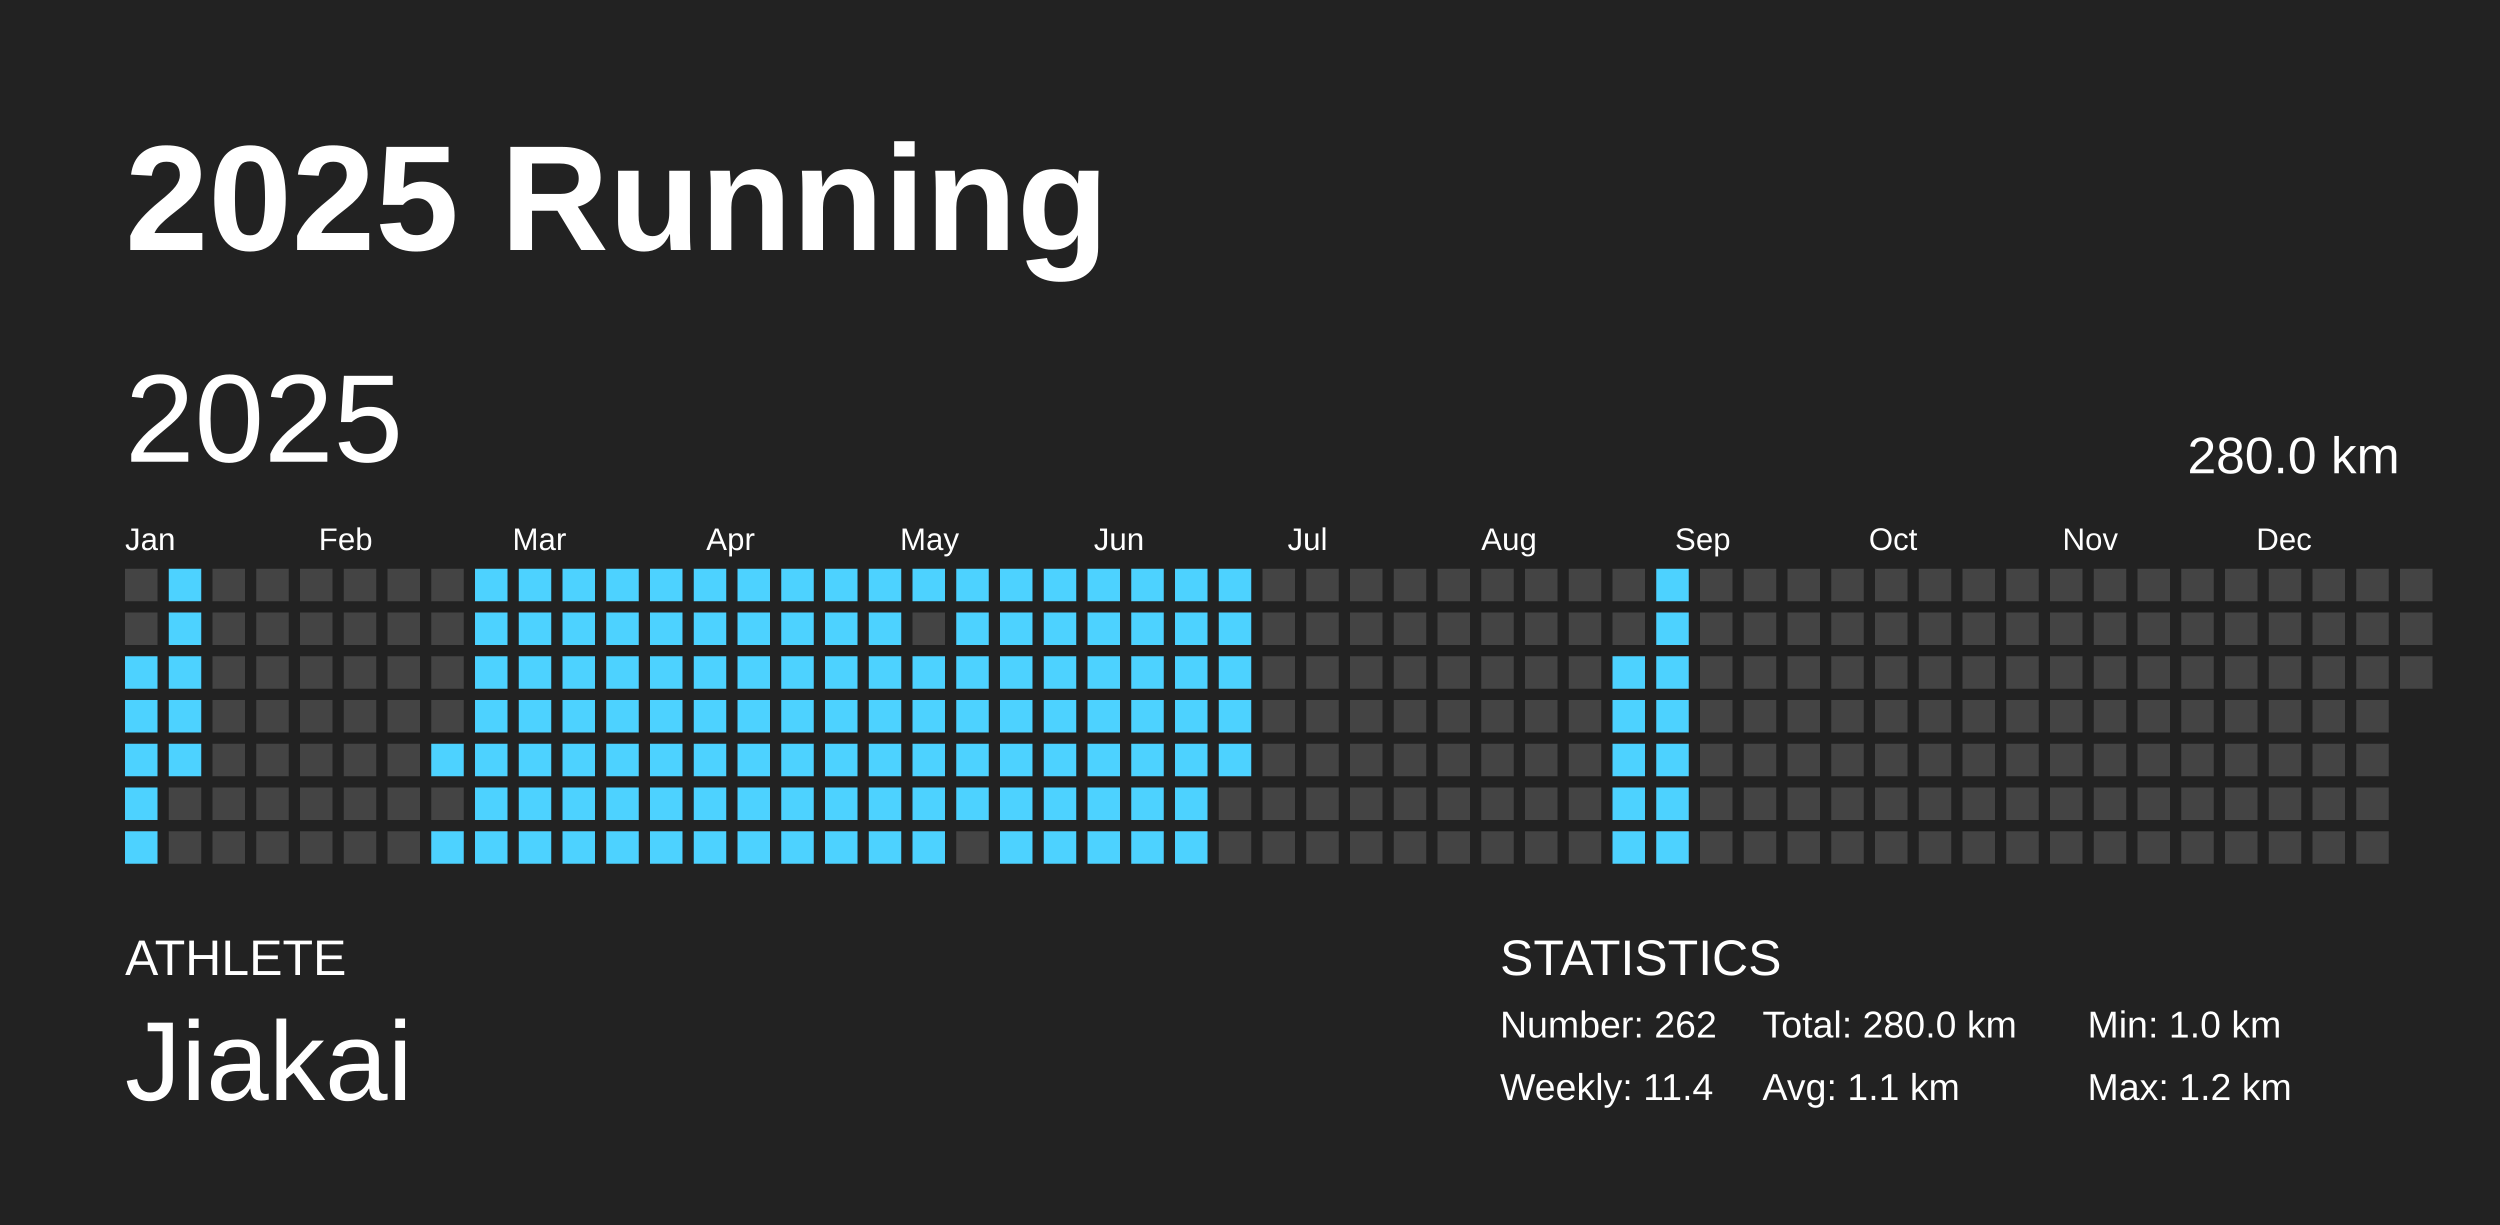
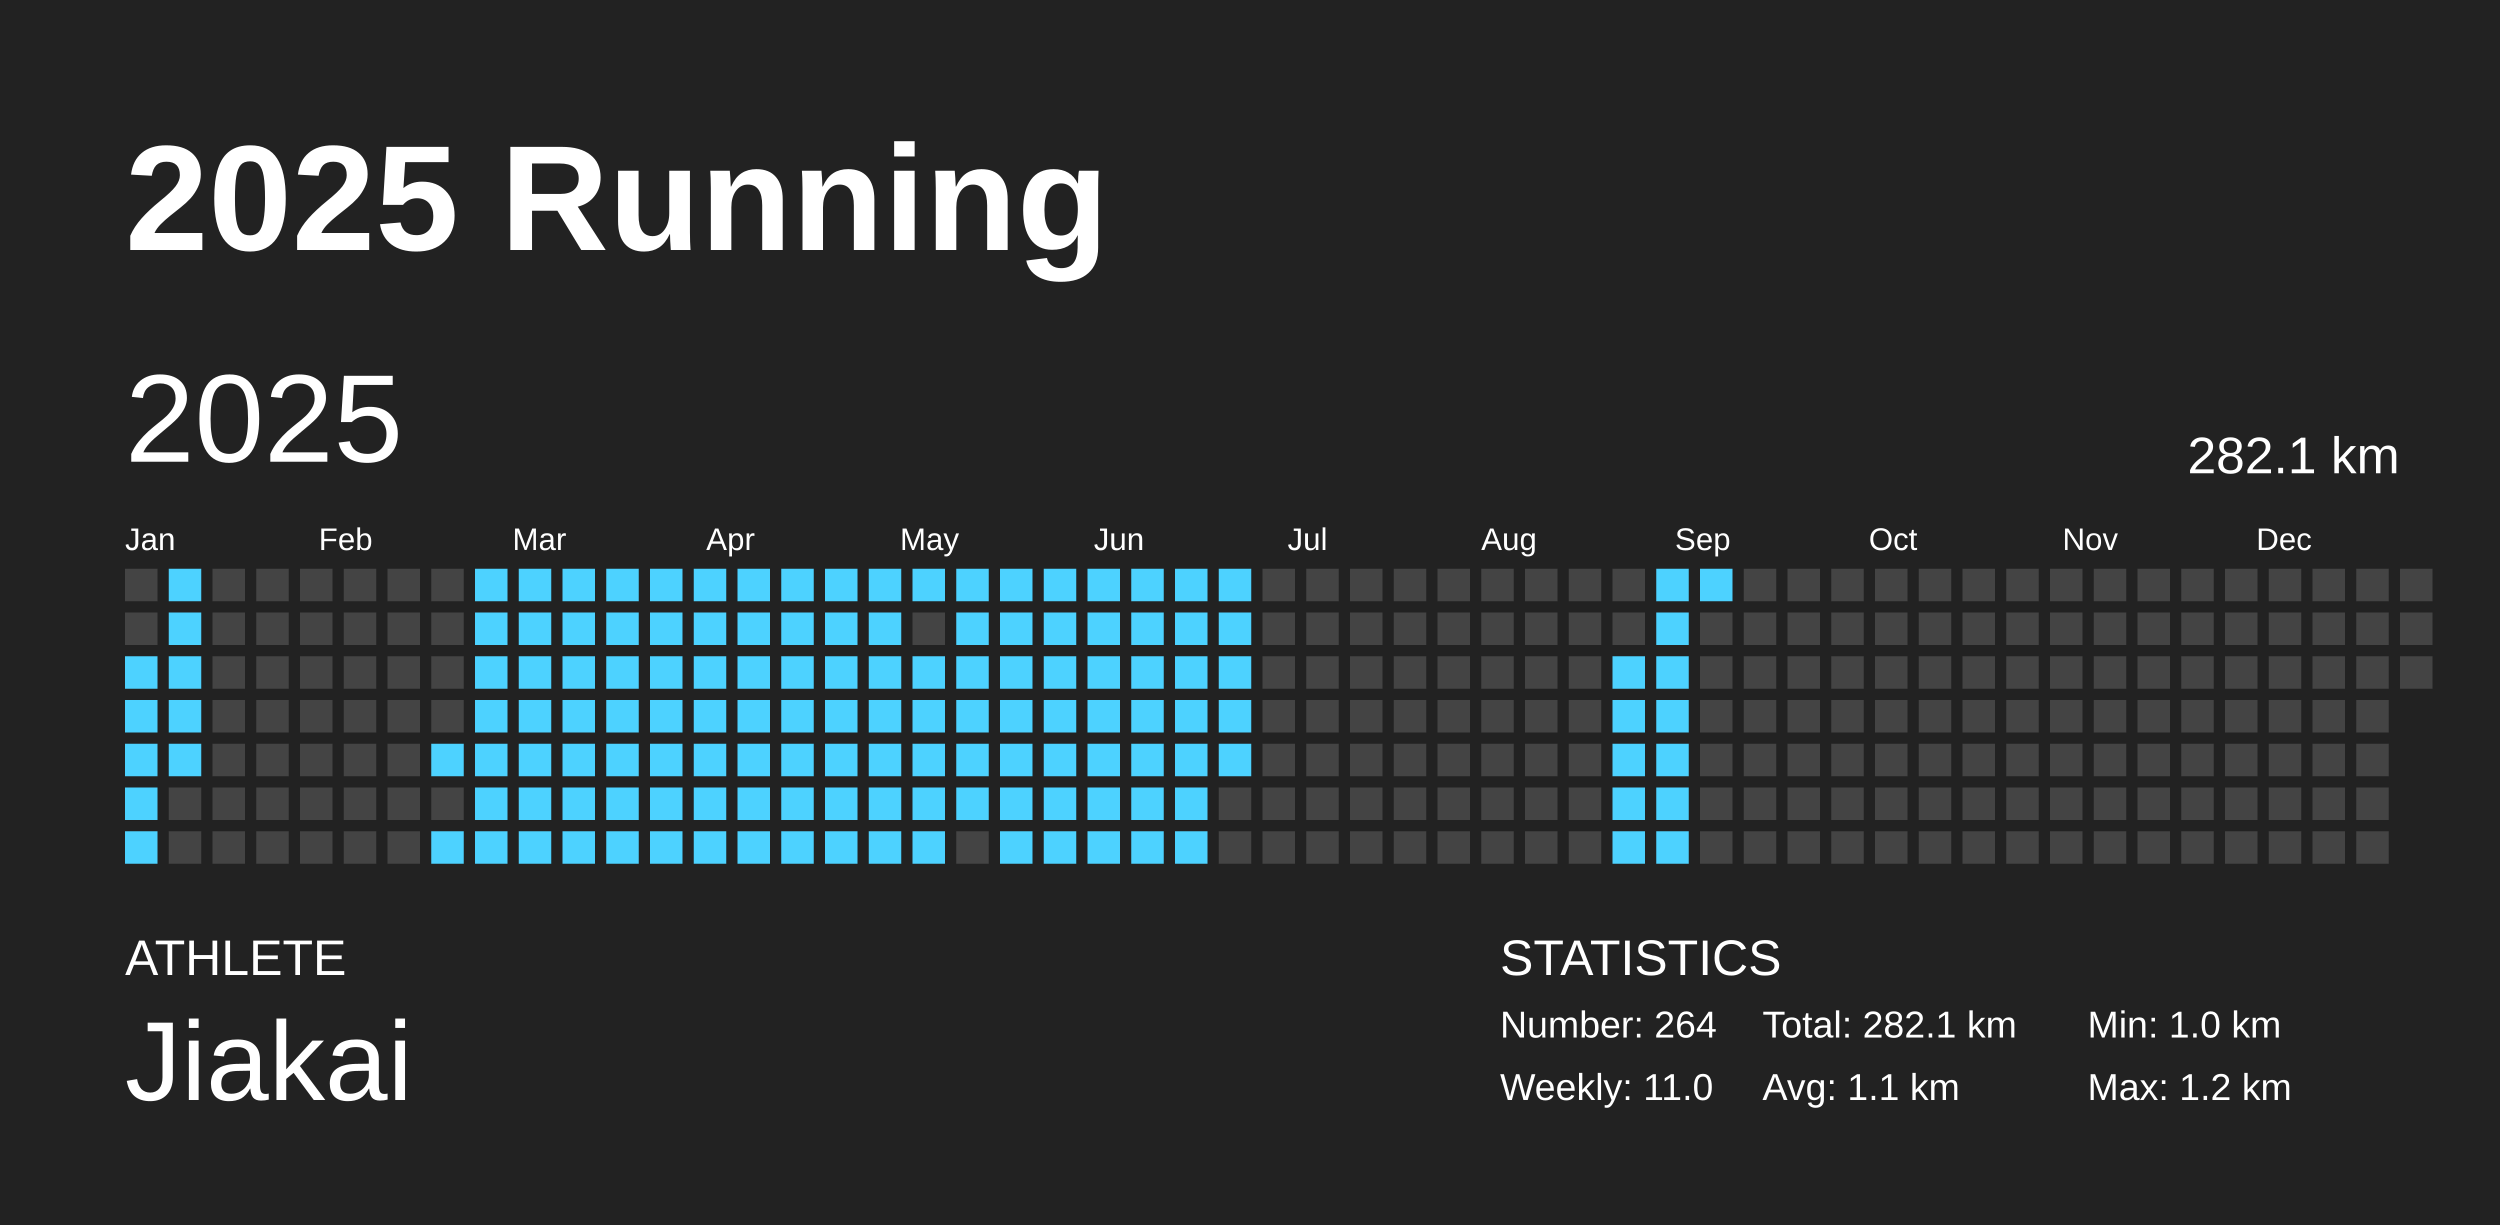
<svg xmlns="http://www.w3.org/2000/svg" baseProfile="full" height="98mm" version="1.1" viewBox="0,0,200,98" width="200mm">
  <defs />
  <rect fill="#222222" height="98" width="200" x="0" y="0" />
  <text fill="#FFFFFF" style="font-size:12px; font-family:Arial; font-weight:bold;" x="10" y="20">2025 Running</text>
  <text fill="#FFFFFF" style="font-size:4px; font-family:Arial" x="10" y="78">ATHLETE</text>
  <text fill="#FFFFFF" style="font-size:9px; font-family:Arial" x="10" y="88">Jiakai</text>
  <text fill="#FFFFFF" style="font-size:4px; font-family:Arial" x="120" y="78">STATISTICS</text>
-   <text fill="#FFFFFF" style="font-size:3px; font-family:Arial" x="120" y="83">Number: 262</text>
-   <text fill="#FFFFFF" style="font-size:3px; font-family:Arial" x="120" y="88">Weekly: 11.4</text>
-   <text fill="#FFFFFF" style="font-size:3px; font-family:Arial" x="141" y="83">Total: 280.0 km</text>
+   <text fill="#FFFFFF" style="font-size:3px; font-family:Arial" x="120" y="83">Number: 264</text>
+   <text fill="#FFFFFF" style="font-size:3px; font-family:Arial" x="120" y="88">Weekly: 11.0</text>
+   <text fill="#FFFFFF" style="font-size:3px; font-family:Arial" x="141" y="83">Total: 282.1 km</text>
  <text fill="#FFFFFF" style="font-size:3px; font-family:Arial" x="141" y="88">Avg: 1.1 km</text>
  <text fill="#FFFFFF" style="font-size:3px; font-family:Arial" x="167" y="83">Min: 1.0 km</text>
  <text fill="#FFFFFF" style="font-size:3px; font-family:Arial" x="167" y="88">Max: 1.2 km</text>
  <text dominant-baseline="hanging" fill="#FFFFFF" style="font-size:10.0px; font-family:Arial;" x="10" y="30">2025</text>
-   <text dominant-baseline="hanging" fill="#FFFFFF" style="font-size:4.125px; font-family:Arial;" x="175" y="35">280.0 km</text>
+   <text dominant-baseline="hanging" fill="#FFFFFF" style="font-size:4.125px; font-family:Arial;" x="175" y="35">282.1 km</text>
  <text fill="#FFFFFF" style="font-size:2.5px; font-family:Arial" x="10.0" y="44">Jan</text>
  <text fill="#FFFFFF" style="font-size:2.5px; font-family:Arial" x="25.5" y="44">Feb</text>
  <text fill="#FFFFFF" style="font-size:2.5px; font-family:Arial" x="41.0" y="44">Mar</text>
  <text fill="#FFFFFF" style="font-size:2.5px; font-family:Arial" x="56.5" y="44">Apr</text>
  <text fill="#FFFFFF" style="font-size:2.5px; font-family:Arial" x="72.0" y="44">May</text>
  <text fill="#FFFFFF" style="font-size:2.5px; font-family:Arial" x="87.5" y="44">Jun</text>
  <text fill="#FFFFFF" style="font-size:2.5px; font-family:Arial" x="103.0" y="44">Jul</text>
  <text fill="#FFFFFF" style="font-size:2.5px; font-family:Arial" x="118.5" y="44">Aug</text>
  <text fill="#FFFFFF" style="font-size:2.5px; font-family:Arial" x="134.0" y="44">Sep</text>
  <text fill="#FFFFFF" style="font-size:2.5px; font-family:Arial" x="149.5" y="44">Oct</text>
  <text fill="#FFFFFF" style="font-size:2.5px; font-family:Arial" x="165.0" y="44">Nov</text>
  <text fill="#FFFFFF" style="font-size:2.5px; font-family:Arial" x="180.5" y="44">Dec</text>
  <rect fill="#444444" height="2.6" width="2.6" x="10.0" y="45.5" />
  <rect fill="#444444" height="2.6" width="2.6" x="10.0" y="49.0" />
  <rect fill="#4dd2ff" height="2.6" width="2.6" x="10.0" y="52.5" />
  <rect fill="#4dd2ff" height="2.6" width="2.6" x="10.0" y="56.0" />
  <rect fill="#4dd2ff" height="2.6" width="2.6" x="10.0" y="59.5" />
  <rect fill="#4dd2ff" height="2.6" width="2.6" x="10.0" y="63.0" />
  <rect fill="#4dd2ff" height="2.6" width="2.6" x="10.0" y="66.5" />
  <rect fill="#4dd2ff" height="2.6" width="2.6" x="13.5" y="45.5" />
  <rect fill="#4dd2ff" height="2.6" width="2.6" x="13.5" y="49.0" />
  <rect fill="#4dd2ff" height="2.6" width="2.6" x="13.5" y="52.5" />
  <rect fill="#4dd2ff" height="2.6" width="2.6" x="13.5" y="56.0" />
  <rect fill="#4dd2ff" height="2.6" width="2.6" x="13.5" y="59.5" />
  <rect fill="#444444" height="2.6" width="2.6" x="13.5" y="63.0" />
  <rect fill="#444444" height="2.6" width="2.6" x="13.5" y="66.5" />
  <rect fill="#444444" height="2.6" width="2.6" x="17.0" y="45.5" />
  <rect fill="#444444" height="2.6" width="2.6" x="17.0" y="49.0" />
  <rect fill="#444444" height="2.6" width="2.6" x="17.0" y="52.5" />
  <rect fill="#444444" height="2.6" width="2.6" x="17.0" y="56.0" />
  <rect fill="#444444" height="2.6" width="2.6" x="17.0" y="59.5" />
  <rect fill="#444444" height="2.6" width="2.6" x="17.0" y="63.0" />
  <rect fill="#444444" height="2.6" width="2.6" x="17.0" y="66.5" />
  <rect fill="#444444" height="2.6" width="2.6" x="20.5" y="45.5" />
  <rect fill="#444444" height="2.6" width="2.6" x="20.5" y="49.0" />
  <rect fill="#444444" height="2.6" width="2.6" x="20.5" y="52.5" />
  <rect fill="#444444" height="2.6" width="2.6" x="20.5" y="56.0" />
  <rect fill="#444444" height="2.6" width="2.6" x="20.5" y="59.5" />
  <rect fill="#444444" height="2.6" width="2.6" x="20.5" y="63.0" />
  <rect fill="#444444" height="2.6" width="2.6" x="20.5" y="66.5" />
  <rect fill="#444444" height="2.6" width="2.6" x="24.0" y="45.5" />
  <rect fill="#444444" height="2.6" width="2.6" x="24.0" y="49.0" />
  <rect fill="#444444" height="2.6" width="2.6" x="24.0" y="52.5" />
  <rect fill="#444444" height="2.6" width="2.6" x="24.0" y="56.0" />
  <rect fill="#444444" height="2.6" width="2.6" x="24.0" y="59.5" />
  <rect fill="#444444" height="2.6" width="2.6" x="24.0" y="63.0" />
  <rect fill="#444444" height="2.6" width="2.6" x="24.0" y="66.5" />
  <rect fill="#444444" height="2.6" width="2.6" x="27.5" y="45.5" />
  <rect fill="#444444" height="2.6" width="2.6" x="27.5" y="49.0" />
  <rect fill="#444444" height="2.6" width="2.6" x="27.5" y="52.5" />
  <rect fill="#444444" height="2.6" width="2.6" x="27.5" y="56.0" />
  <rect fill="#444444" height="2.6" width="2.6" x="27.5" y="59.5" />
  <rect fill="#444444" height="2.6" width="2.6" x="27.5" y="63.0" />
  <rect fill="#444444" height="2.6" width="2.6" x="27.5" y="66.5" />
  <rect fill="#444444" height="2.6" width="2.6" x="31.0" y="45.5" />
  <rect fill="#444444" height="2.6" width="2.6" x="31.0" y="49.0" />
  <rect fill="#444444" height="2.6" width="2.6" x="31.0" y="52.5" />
  <rect fill="#444444" height="2.6" width="2.6" x="31.0" y="56.0" />
  <rect fill="#444444" height="2.6" width="2.6" x="31.0" y="59.5" />
  <rect fill="#444444" height="2.6" width="2.6" x="31.0" y="63.0" />
  <rect fill="#444444" height="2.6" width="2.6" x="31.0" y="66.5" />
  <rect fill="#444444" height="2.6" width="2.6" x="34.5" y="45.5" />
  <rect fill="#444444" height="2.6" width="2.6" x="34.5" y="49.0" />
  <rect fill="#444444" height="2.6" width="2.6" x="34.5" y="52.5" />
  <rect fill="#444444" height="2.6" width="2.6" x="34.5" y="56.0" />
  <rect fill="#4dd2ff" height="2.6" width="2.6" x="34.5" y="59.5" />
  <rect fill="#444444" height="2.6" width="2.6" x="34.5" y="63.0" />
  <rect fill="#4dd2ff" height="2.6" width="2.6" x="34.5" y="66.5" />
  <rect fill="#4dd2ff" height="2.6" width="2.6" x="38.0" y="45.5" />
  <rect fill="#4dd2ff" height="2.6" width="2.6" x="38.0" y="49.0" />
  <rect fill="#4dd2ff" height="2.6" width="2.6" x="38.0" y="52.5" />
  <rect fill="#4dd2ff" height="2.6" width="2.6" x="38.0" y="56.0" />
  <rect fill="#4dd2ff" height="2.6" width="2.6" x="38.0" y="59.5" />
  <rect fill="#4dd2ff" height="2.6" width="2.6" x="38.0" y="63.0" />
  <rect fill="#4dd2ff" height="2.6" width="2.6" x="38.0" y="66.5" />
  <rect fill="#4dd2ff" height="2.6" width="2.6" x="41.5" y="45.5" />
  <rect fill="#4dd2ff" height="2.6" width="2.6" x="41.5" y="49.0" />
  <rect fill="#4dd2ff" height="2.6" width="2.6" x="41.5" y="52.5" />
  <rect fill="#4dd2ff" height="2.6" width="2.6" x="41.5" y="56.0" />
  <rect fill="#4dd2ff" height="2.6" width="2.6" x="41.5" y="59.5" />
  <rect fill="#4dd2ff" height="2.6" width="2.6" x="41.5" y="63.0" />
  <rect fill="#4dd2ff" height="2.6" width="2.6" x="41.5" y="66.5" />
  <rect fill="#4dd2ff" height="2.6" width="2.6" x="45.0" y="45.5" />
  <rect fill="#4dd2ff" height="2.6" width="2.6" x="45.0" y="49.0" />
  <rect fill="#4dd2ff" height="2.6" width="2.6" x="45.0" y="52.5" />
  <rect fill="#4dd2ff" height="2.6" width="2.6" x="45.0" y="56.0" />
  <rect fill="#4dd2ff" height="2.6" width="2.6" x="45.0" y="59.5" />
  <rect fill="#4dd2ff" height="2.6" width="2.6" x="45.0" y="63.0" />
  <rect fill="#4dd2ff" height="2.6" width="2.6" x="45.0" y="66.5" />
  <rect fill="#4dd2ff" height="2.6" width="2.6" x="48.5" y="45.5" />
  <rect fill="#4dd2ff" height="2.6" width="2.6" x="48.5" y="49.0" />
  <rect fill="#4dd2ff" height="2.6" width="2.6" x="48.5" y="52.5" />
  <rect fill="#4dd2ff" height="2.6" width="2.6" x="48.5" y="56.0" />
  <rect fill="#4dd2ff" height="2.6" width="2.6" x="48.5" y="59.5" />
  <rect fill="#4dd2ff" height="2.6" width="2.6" x="48.5" y="63.0" />
  <rect fill="#4dd2ff" height="2.6" width="2.6" x="48.5" y="66.5" />
  <rect fill="#4dd2ff" height="2.6" width="2.6" x="52.0" y="45.5" />
  <rect fill="#4dd2ff" height="2.6" width="2.6" x="52.0" y="49.0" />
  <rect fill="#4dd2ff" height="2.6" width="2.6" x="52.0" y="52.5" />
  <rect fill="#4dd2ff" height="2.6" width="2.6" x="52.0" y="56.0" />
  <rect fill="#4dd2ff" height="2.6" width="2.6" x="52.0" y="59.5" />
  <rect fill="#4dd2ff" height="2.6" width="2.6" x="52.0" y="63.0" />
  <rect fill="#4dd2ff" height="2.6" width="2.6" x="52.0" y="66.5" />
  <rect fill="#4dd2ff" height="2.6" width="2.6" x="55.5" y="45.5" />
  <rect fill="#4dd2ff" height="2.6" width="2.6" x="55.5" y="49.0" />
  <rect fill="#4dd2ff" height="2.6" width="2.6" x="55.5" y="52.5" />
  <rect fill="#4dd2ff" height="2.6" width="2.6" x="55.5" y="56.0" />
  <rect fill="#4dd2ff" height="2.6" width="2.6" x="55.5" y="59.5" />
  <rect fill="#4dd2ff" height="2.6" width="2.6" x="55.5" y="63.0" />
  <rect fill="#4dd2ff" height="2.6" width="2.6" x="55.5" y="66.5" />
  <rect fill="#4dd2ff" height="2.6" width="2.6" x="59.0" y="45.5" />
  <rect fill="#4dd2ff" height="2.6" width="2.6" x="59.0" y="49.0" />
  <rect fill="#4dd2ff" height="2.6" width="2.6" x="59.0" y="52.5" />
  <rect fill="#4dd2ff" height="2.6" width="2.6" x="59.0" y="56.0" />
  <rect fill="#4dd2ff" height="2.6" width="2.6" x="59.0" y="59.5" />
  <rect fill="#4dd2ff" height="2.6" width="2.6" x="59.0" y="63.0" />
  <rect fill="#4dd2ff" height="2.6" width="2.6" x="59.0" y="66.5" />
  <rect fill="#4dd2ff" height="2.6" width="2.6" x="62.5" y="45.5" />
  <rect fill="#4dd2ff" height="2.6" width="2.6" x="62.5" y="49.0" />
  <rect fill="#4dd2ff" height="2.6" width="2.6" x="62.5" y="52.5" />
  <rect fill="#4dd2ff" height="2.6" width="2.6" x="62.5" y="56.0" />
  <rect fill="#4dd2ff" height="2.6" width="2.6" x="62.5" y="59.5" />
  <rect fill="#4dd2ff" height="2.6" width="2.6" x="62.5" y="63.0" />
  <rect fill="#4dd2ff" height="2.6" width="2.6" x="62.5" y="66.5" />
  <rect fill="#4dd2ff" height="2.6" width="2.6" x="66.0" y="45.5" />
  <rect fill="#4dd2ff" height="2.6" width="2.6" x="66.0" y="49.0" />
  <rect fill="#4dd2ff" height="2.6" width="2.6" x="66.0" y="52.5" />
  <rect fill="#4dd2ff" height="2.6" width="2.6" x="66.0" y="56.0" />
  <rect fill="#4dd2ff" height="2.6" width="2.6" x="66.0" y="59.5" />
  <rect fill="#4dd2ff" height="2.6" width="2.6" x="66.0" y="63.0" />
  <rect fill="#4dd2ff" height="2.6" width="2.6" x="66.0" y="66.5" />
  <rect fill="#4dd2ff" height="2.6" width="2.6" x="69.5" y="45.5" />
  <rect fill="#4dd2ff" height="2.6" width="2.6" x="69.5" y="49.0" />
  <rect fill="#4dd2ff" height="2.6" width="2.6" x="69.5" y="52.5" />
  <rect fill="#4dd2ff" height="2.6" width="2.6" x="69.5" y="56.0" />
  <rect fill="#4dd2ff" height="2.6" width="2.6" x="69.5" y="59.5" />
  <rect fill="#4dd2ff" height="2.6" width="2.6" x="69.5" y="63.0" />
  <rect fill="#4dd2ff" height="2.6" width="2.6" x="69.5" y="66.5" />
  <rect fill="#4dd2ff" height="2.6" width="2.6" x="73.0" y="45.5" />
  <rect fill="#444444" height="2.6" width="2.6" x="73.0" y="49.0" />
  <rect fill="#4dd2ff" height="2.6" width="2.6" x="73.0" y="52.5" />
  <rect fill="#4dd2ff" height="2.6" width="2.6" x="73.0" y="56.0" />
  <rect fill="#4dd2ff" height="2.6" width="2.6" x="73.0" y="59.5" />
  <rect fill="#4dd2ff" height="2.6" width="2.6" x="73.0" y="63.0" />
  <rect fill="#4dd2ff" height="2.6" width="2.6" x="73.0" y="66.5" />
  <rect fill="#4dd2ff" height="2.6" width="2.6" x="76.5" y="45.5" />
  <rect fill="#4dd2ff" height="2.6" width="2.6" x="76.5" y="49.0" />
  <rect fill="#4dd2ff" height="2.6" width="2.6" x="76.5" y="52.5" />
  <rect fill="#4dd2ff" height="2.6" width="2.6" x="76.5" y="56.0" />
  <rect fill="#4dd2ff" height="2.6" width="2.6" x="76.5" y="59.5" />
  <rect fill="#4dd2ff" height="2.6" width="2.6" x="76.5" y="63.0" />
  <rect fill="#444444" height="2.6" width="2.6" x="76.5" y="66.5" />
  <rect fill="#4dd2ff" height="2.6" width="2.6" x="80.0" y="45.5" />
  <rect fill="#4dd2ff" height="2.6" width="2.6" x="80.0" y="49.0" />
  <rect fill="#4dd2ff" height="2.6" width="2.6" x="80.0" y="52.5" />
  <rect fill="#4dd2ff" height="2.6" width="2.6" x="80.0" y="56.0" />
  <rect fill="#4dd2ff" height="2.6" width="2.6" x="80.0" y="59.5" />
  <rect fill="#4dd2ff" height="2.6" width="2.6" x="80.0" y="63.0" />
  <rect fill="#4dd2ff" height="2.6" width="2.6" x="80.0" y="66.5" />
  <rect fill="#4dd2ff" height="2.6" width="2.6" x="83.5" y="45.5" />
  <rect fill="#4dd2ff" height="2.6" width="2.6" x="83.5" y="49.0" />
  <rect fill="#4dd2ff" height="2.6" width="2.6" x="83.5" y="52.5" />
  <rect fill="#4dd2ff" height="2.6" width="2.6" x="83.5" y="56.0" />
  <rect fill="#4dd2ff" height="2.6" width="2.6" x="83.5" y="59.5" />
  <rect fill="#4dd2ff" height="2.6" width="2.6" x="83.5" y="63.0" />
  <rect fill="#4dd2ff" height="2.6" width="2.6" x="83.5" y="66.5" />
  <rect fill="#4dd2ff" height="2.6" width="2.6" x="87.0" y="45.5" />
  <rect fill="#4dd2ff" height="2.6" width="2.6" x="87.0" y="49.0" />
  <rect fill="#4dd2ff" height="2.6" width="2.6" x="87.0" y="52.5" />
  <rect fill="#4dd2ff" height="2.6" width="2.6" x="87.0" y="56.0" />
  <rect fill="#4dd2ff" height="2.6" width="2.6" x="87.0" y="59.5" />
  <rect fill="#4dd2ff" height="2.6" width="2.6" x="87.0" y="63.0" />
  <rect fill="#4dd2ff" height="2.6" width="2.6" x="87.0" y="66.5" />
  <rect fill="#4dd2ff" height="2.6" width="2.6" x="90.5" y="45.5" />
  <rect fill="#4dd2ff" height="2.6" width="2.6" x="90.5" y="49.0" />
  <rect fill="#4dd2ff" height="2.6" width="2.6" x="90.5" y="52.5" />
  <rect fill="#4dd2ff" height="2.6" width="2.6" x="90.5" y="56.0" />
  <rect fill="#4dd2ff" height="2.6" width="2.6" x="90.5" y="59.5" />
  <rect fill="#4dd2ff" height="2.6" width="2.6" x="90.5" y="63.0" />
  <rect fill="#4dd2ff" height="2.6" width="2.6" x="90.5" y="66.5" />
  <rect fill="#4dd2ff" height="2.6" width="2.6" x="94.0" y="45.5" />
  <rect fill="#4dd2ff" height="2.6" width="2.6" x="94.0" y="49.0" />
  <rect fill="#4dd2ff" height="2.6" width="2.6" x="94.0" y="52.5" />
  <rect fill="#4dd2ff" height="2.6" width="2.6" x="94.0" y="56.0" />
  <rect fill="#4dd2ff" height="2.6" width="2.6" x="94.0" y="59.5" />
  <rect fill="#4dd2ff" height="2.6" width="2.6" x="94.0" y="63.0" />
  <rect fill="#4dd2ff" height="2.6" width="2.6" x="94.0" y="66.5" />
  <rect fill="#4dd2ff" height="2.6" width="2.6" x="97.5" y="45.5" />
  <rect fill="#4dd2ff" height="2.6" width="2.6" x="97.5" y="49.0" />
  <rect fill="#4dd2ff" height="2.6" width="2.6" x="97.5" y="52.5" />
  <rect fill="#4dd2ff" height="2.6" width="2.6" x="97.5" y="56.0" />
  <rect fill="#4dd2ff" height="2.6" width="2.6" x="97.5" y="59.5" />
  <rect fill="#444444" height="2.6" width="2.6" x="97.5" y="63.0" />
  <rect fill="#444444" height="2.6" width="2.6" x="97.5" y="66.5" />
  <rect fill="#444444" height="2.6" width="2.6" x="101.0" y="45.5" />
  <rect fill="#444444" height="2.6" width="2.6" x="101.0" y="49.0" />
  <rect fill="#444444" height="2.6" width="2.6" x="101.0" y="52.5" />
  <rect fill="#444444" height="2.6" width="2.6" x="101.0" y="56.0" />
  <rect fill="#444444" height="2.6" width="2.6" x="101.0" y="59.5" />
  <rect fill="#444444" height="2.6" width="2.6" x="101.0" y="63.0" />
  <rect fill="#444444" height="2.6" width="2.6" x="101.0" y="66.5" />
  <rect fill="#444444" height="2.6" width="2.6" x="104.5" y="45.5" />
  <rect fill="#444444" height="2.6" width="2.6" x="104.5" y="49.0" />
  <rect fill="#444444" height="2.6" width="2.6" x="104.5" y="52.5" />
  <rect fill="#444444" height="2.6" width="2.6" x="104.5" y="56.0" />
  <rect fill="#444444" height="2.6" width="2.6" x="104.5" y="59.5" />
  <rect fill="#444444" height="2.6" width="2.6" x="104.5" y="63.0" />
  <rect fill="#444444" height="2.6" width="2.6" x="104.5" y="66.5" />
  <rect fill="#444444" height="2.6" width="2.6" x="108.0" y="45.5" />
  <rect fill="#444444" height="2.6" width="2.6" x="108.0" y="49.0" />
  <rect fill="#444444" height="2.6" width="2.6" x="108.0" y="52.5" />
  <rect fill="#444444" height="2.6" width="2.6" x="108.0" y="56.0" />
  <rect fill="#444444" height="2.6" width="2.6" x="108.0" y="59.5" />
  <rect fill="#444444" height="2.6" width="2.6" x="108.0" y="63.0" />
  <rect fill="#444444" height="2.6" width="2.6" x="108.0" y="66.5" />
  <rect fill="#444444" height="2.6" width="2.6" x="111.5" y="45.5" />
  <rect fill="#444444" height="2.6" width="2.6" x="111.5" y="49.0" />
  <rect fill="#444444" height="2.6" width="2.6" x="111.5" y="52.5" />
  <rect fill="#444444" height="2.6" width="2.6" x="111.5" y="56.0" />
  <rect fill="#444444" height="2.6" width="2.6" x="111.5" y="59.5" />
  <rect fill="#444444" height="2.6" width="2.6" x="111.5" y="63.0" />
  <rect fill="#444444" height="2.6" width="2.6" x="111.5" y="66.5" />
  <rect fill="#444444" height="2.6" width="2.6" x="115.0" y="45.5" />
  <rect fill="#444444" height="2.6" width="2.6" x="115.0" y="49.0" />
  <rect fill="#444444" height="2.6" width="2.6" x="115.0" y="52.5" />
  <rect fill="#444444" height="2.6" width="2.6" x="115.0" y="56.0" />
  <rect fill="#444444" height="2.6" width="2.6" x="115.0" y="59.5" />
  <rect fill="#444444" height="2.6" width="2.6" x="115.0" y="63.0" />
  <rect fill="#444444" height="2.6" width="2.6" x="115.0" y="66.5" />
  <rect fill="#444444" height="2.6" width="2.6" x="118.5" y="45.5" />
  <rect fill="#444444" height="2.6" width="2.6" x="118.5" y="49.0" />
  <rect fill="#444444" height="2.6" width="2.6" x="118.5" y="52.5" />
  <rect fill="#444444" height="2.6" width="2.6" x="118.5" y="56.0" />
  <rect fill="#444444" height="2.6" width="2.6" x="118.5" y="59.5" />
  <rect fill="#444444" height="2.6" width="2.6" x="118.5" y="63.0" />
  <rect fill="#444444" height="2.6" width="2.6" x="118.5" y="66.5" />
  <rect fill="#444444" height="2.6" width="2.6" x="122.0" y="45.5" />
  <rect fill="#444444" height="2.6" width="2.6" x="122.0" y="49.0" />
  <rect fill="#444444" height="2.6" width="2.6" x="122.0" y="52.5" />
  <rect fill="#444444" height="2.6" width="2.6" x="122.0" y="56.0" />
  <rect fill="#444444" height="2.6" width="2.6" x="122.0" y="59.5" />
  <rect fill="#444444" height="2.6" width="2.6" x="122.0" y="63.0" />
  <rect fill="#444444" height="2.6" width="2.6" x="122.0" y="66.5" />
  <rect fill="#444444" height="2.6" width="2.6" x="125.5" y="45.5" />
  <rect fill="#444444" height="2.6" width="2.6" x="125.5" y="49.0" />
  <rect fill="#444444" height="2.6" width="2.6" x="125.5" y="52.5" />
  <rect fill="#444444" height="2.6" width="2.6" x="125.5" y="56.0" />
  <rect fill="#444444" height="2.6" width="2.6" x="125.5" y="59.5" />
  <rect fill="#444444" height="2.6" width="2.6" x="125.5" y="63.0" />
  <rect fill="#444444" height="2.6" width="2.6" x="125.5" y="66.5" />
  <rect fill="#444444" height="2.6" width="2.6" x="129.0" y="45.5" />
  <rect fill="#444444" height="2.6" width="2.6" x="129.0" y="49.0" />
  <rect fill="#4dd2ff" height="2.6" width="2.6" x="129.0" y="52.5" />
  <rect fill="#4dd2ff" height="2.6" width="2.6" x="129.0" y="56.0" />
  <rect fill="#4dd2ff" height="2.6" width="2.6" x="129.0" y="59.5" />
  <rect fill="#4dd2ff" height="2.6" width="2.6" x="129.0" y="63.0" />
  <rect fill="#4dd2ff" height="2.6" width="2.6" x="129.0" y="66.5" />
  <rect fill="#4dd2ff" height="2.6" width="2.6" x="132.5" y="45.5" />
  <rect fill="#4dd2ff" height="2.6" width="2.6" x="132.5" y="49.0" />
  <rect fill="#4dd2ff" height="2.6" width="2.6" x="132.5" y="52.5" />
  <rect fill="#4dd2ff" height="2.6" width="2.6" x="132.5" y="56.0" />
  <rect fill="#4dd2ff" height="2.6" width="2.6" x="132.5" y="59.5" />
  <rect fill="#4dd2ff" height="2.6" width="2.6" x="132.5" y="63.0" />
  <rect fill="#4dd2ff" height="2.6" width="2.6" x="132.5" y="66.5" />
-   <rect fill="#444444" height="2.6" width="2.6" x="136.0" y="45.5" />
+   <rect fill="#4dd2ff" height="2.6" width="2.6" x="136.0" y="45.5" />
  <rect fill="#444444" height="2.6" width="2.6" x="136.0" y="49.0" />
  <rect fill="#444444" height="2.6" width="2.6" x="136.0" y="52.5" />
  <rect fill="#444444" height="2.6" width="2.6" x="136.0" y="56.0" />
  <rect fill="#444444" height="2.6" width="2.6" x="136.0" y="59.5" />
  <rect fill="#444444" height="2.6" width="2.6" x="136.0" y="63.0" />
  <rect fill="#444444" height="2.6" width="2.6" x="136.0" y="66.5" />
  <rect fill="#444444" height="2.6" width="2.6" x="139.5" y="45.5" />
  <rect fill="#444444" height="2.6" width="2.6" x="139.5" y="49.0" />
  <rect fill="#444444" height="2.6" width="2.6" x="139.5" y="52.5" />
  <rect fill="#444444" height="2.6" width="2.6" x="139.5" y="56.0" />
  <rect fill="#444444" height="2.6" width="2.6" x="139.5" y="59.5" />
  <rect fill="#444444" height="2.6" width="2.6" x="139.5" y="63.0" />
  <rect fill="#444444" height="2.6" width="2.6" x="139.5" y="66.5" />
  <rect fill="#444444" height="2.6" width="2.6" x="143.0" y="45.5" />
  <rect fill="#444444" height="2.6" width="2.6" x="143.0" y="49.0" />
  <rect fill="#444444" height="2.6" width="2.6" x="143.0" y="52.5" />
  <rect fill="#444444" height="2.6" width="2.6" x="143.0" y="56.0" />
  <rect fill="#444444" height="2.6" width="2.6" x="143.0" y="59.5" />
  <rect fill="#444444" height="2.6" width="2.6" x="143.0" y="63.0" />
  <rect fill="#444444" height="2.6" width="2.6" x="143.0" y="66.5" />
  <rect fill="#444444" height="2.6" width="2.6" x="146.5" y="45.5" />
  <rect fill="#444444" height="2.6" width="2.6" x="146.5" y="49.0" />
  <rect fill="#444444" height="2.6" width="2.6" x="146.5" y="52.5" />
  <rect fill="#444444" height="2.6" width="2.6" x="146.5" y="56.0" />
  <rect fill="#444444" height="2.6" width="2.6" x="146.5" y="59.5" />
  <rect fill="#444444" height="2.6" width="2.6" x="146.5" y="63.0" />
  <rect fill="#444444" height="2.6" width="2.6" x="146.5" y="66.5" />
  <rect fill="#444444" height="2.6" width="2.6" x="150.0" y="45.5" />
  <rect fill="#444444" height="2.6" width="2.6" x="150.0" y="49.0" />
  <rect fill="#444444" height="2.6" width="2.6" x="150.0" y="52.5" />
  <rect fill="#444444" height="2.6" width="2.6" x="150.0" y="56.0" />
  <rect fill="#444444" height="2.6" width="2.6" x="150.0" y="59.5" />
  <rect fill="#444444" height="2.6" width="2.6" x="150.0" y="63.0" />
  <rect fill="#444444" height="2.6" width="2.6" x="150.0" y="66.5" />
  <rect fill="#444444" height="2.6" width="2.6" x="153.5" y="45.5" />
  <rect fill="#444444" height="2.6" width="2.6" x="153.5" y="49.0" />
  <rect fill="#444444" height="2.6" width="2.6" x="153.5" y="52.5" />
  <rect fill="#444444" height="2.6" width="2.6" x="153.5" y="56.0" />
  <rect fill="#444444" height="2.6" width="2.6" x="153.5" y="59.5" />
  <rect fill="#444444" height="2.6" width="2.6" x="153.5" y="63.0" />
  <rect fill="#444444" height="2.6" width="2.6" x="153.5" y="66.5" />
  <rect fill="#444444" height="2.6" width="2.6" x="157.0" y="45.5" />
  <rect fill="#444444" height="2.6" width="2.6" x="157.0" y="49.0" />
  <rect fill="#444444" height="2.6" width="2.6" x="157.0" y="52.5" />
  <rect fill="#444444" height="2.6" width="2.6" x="157.0" y="56.0" />
  <rect fill="#444444" height="2.6" width="2.6" x="157.0" y="59.5" />
  <rect fill="#444444" height="2.6" width="2.6" x="157.0" y="63.0" />
  <rect fill="#444444" height="2.6" width="2.6" x="157.0" y="66.5" />
  <rect fill="#444444" height="2.6" width="2.6" x="160.5" y="45.5" />
  <rect fill="#444444" height="2.6" width="2.6" x="160.5" y="49.0" />
  <rect fill="#444444" height="2.6" width="2.6" x="160.5" y="52.5" />
  <rect fill="#444444" height="2.6" width="2.6" x="160.5" y="56.0" />
  <rect fill="#444444" height="2.6" width="2.6" x="160.5" y="59.5" />
  <rect fill="#444444" height="2.6" width="2.6" x="160.5" y="63.0" />
  <rect fill="#444444" height="2.6" width="2.6" x="160.5" y="66.5" />
  <rect fill="#444444" height="2.6" width="2.6" x="164.0" y="45.5" />
  <rect fill="#444444" height="2.6" width="2.6" x="164.0" y="49.0" />
  <rect fill="#444444" height="2.6" width="2.6" x="164.0" y="52.5" />
  <rect fill="#444444" height="2.6" width="2.6" x="164.0" y="56.0" />
  <rect fill="#444444" height="2.6" width="2.6" x="164.0" y="59.5" />
  <rect fill="#444444" height="2.6" width="2.6" x="164.0" y="63.0" />
  <rect fill="#444444" height="2.6" width="2.6" x="164.0" y="66.5" />
  <rect fill="#444444" height="2.6" width="2.6" x="167.5" y="45.5" />
  <rect fill="#444444" height="2.6" width="2.6" x="167.5" y="49.0" />
  <rect fill="#444444" height="2.6" width="2.6" x="167.5" y="52.5" />
  <rect fill="#444444" height="2.6" width="2.6" x="167.5" y="56.0" />
  <rect fill="#444444" height="2.6" width="2.6" x="167.5" y="59.5" />
  <rect fill="#444444" height="2.6" width="2.6" x="167.5" y="63.0" />
  <rect fill="#444444" height="2.6" width="2.6" x="167.5" y="66.5" />
  <rect fill="#444444" height="2.6" width="2.6" x="171.0" y="45.5" />
  <rect fill="#444444" height="2.6" width="2.6" x="171.0" y="49.0" />
  <rect fill="#444444" height="2.6" width="2.6" x="171.0" y="52.5" />
  <rect fill="#444444" height="2.6" width="2.6" x="171.0" y="56.0" />
  <rect fill="#444444" height="2.6" width="2.6" x="171.0" y="59.5" />
  <rect fill="#444444" height="2.6" width="2.6" x="171.0" y="63.0" />
  <rect fill="#444444" height="2.6" width="2.6" x="171.0" y="66.5" />
  <rect fill="#444444" height="2.6" width="2.6" x="174.5" y="45.5" />
  <rect fill="#444444" height="2.6" width="2.6" x="174.5" y="49.0" />
  <rect fill="#444444" height="2.6" width="2.6" x="174.5" y="52.5" />
  <rect fill="#444444" height="2.6" width="2.6" x="174.5" y="56.0" />
  <rect fill="#444444" height="2.6" width="2.6" x="174.5" y="59.5" />
  <rect fill="#444444" height="2.6" width="2.6" x="174.5" y="63.0" />
  <rect fill="#444444" height="2.6" width="2.6" x="174.5" y="66.5" />
  <rect fill="#444444" height="2.6" width="2.6" x="178.0" y="45.5" />
  <rect fill="#444444" height="2.6" width="2.6" x="178.0" y="49.0" />
  <rect fill="#444444" height="2.6" width="2.6" x="178.0" y="52.5" />
  <rect fill="#444444" height="2.6" width="2.6" x="178.0" y="56.0" />
  <rect fill="#444444" height="2.6" width="2.6" x="178.0" y="59.5" />
  <rect fill="#444444" height="2.6" width="2.6" x="178.0" y="63.0" />
  <rect fill="#444444" height="2.6" width="2.6" x="178.0" y="66.5" />
  <rect fill="#444444" height="2.6" width="2.6" x="181.5" y="45.5" />
  <rect fill="#444444" height="2.6" width="2.6" x="181.5" y="49.0" />
  <rect fill="#444444" height="2.6" width="2.6" x="181.5" y="52.5" />
  <rect fill="#444444" height="2.6" width="2.6" x="181.5" y="56.0" />
  <rect fill="#444444" height="2.6" width="2.6" x="181.5" y="59.5" />
  <rect fill="#444444" height="2.6" width="2.6" x="181.5" y="63.0" />
  <rect fill="#444444" height="2.6" width="2.6" x="181.5" y="66.5" />
  <rect fill="#444444" height="2.6" width="2.6" x="185.0" y="45.5" />
  <rect fill="#444444" height="2.6" width="2.6" x="185.0" y="49.0" />
  <rect fill="#444444" height="2.6" width="2.6" x="185.0" y="52.5" />
  <rect fill="#444444" height="2.6" width="2.6" x="185.0" y="56.0" />
  <rect fill="#444444" height="2.6" width="2.6" x="185.0" y="59.5" />
  <rect fill="#444444" height="2.6" width="2.6" x="185.0" y="63.0" />
  <rect fill="#444444" height="2.6" width="2.6" x="185.0" y="66.5" />
  <rect fill="#444444" height="2.6" width="2.6" x="188.5" y="45.5" />
  <rect fill="#444444" height="2.6" width="2.6" x="188.5" y="49.0" />
  <rect fill="#444444" height="2.6" width="2.6" x="188.5" y="52.5" />
  <rect fill="#444444" height="2.6" width="2.6" x="188.5" y="56.0" />
  <rect fill="#444444" height="2.6" width="2.6" x="188.5" y="59.5" />
  <rect fill="#444444" height="2.6" width="2.6" x="188.5" y="63.0" />
  <rect fill="#444444" height="2.6" width="2.6" x="188.5" y="66.5" />
  <rect fill="#444444" height="2.6" width="2.6" x="192.0" y="45.5" />
  <rect fill="#444444" height="2.6" width="2.6" x="192.0" y="49.0" />
  <rect fill="#444444" height="2.6" width="2.6" x="192.0" y="52.5" />
</svg>
